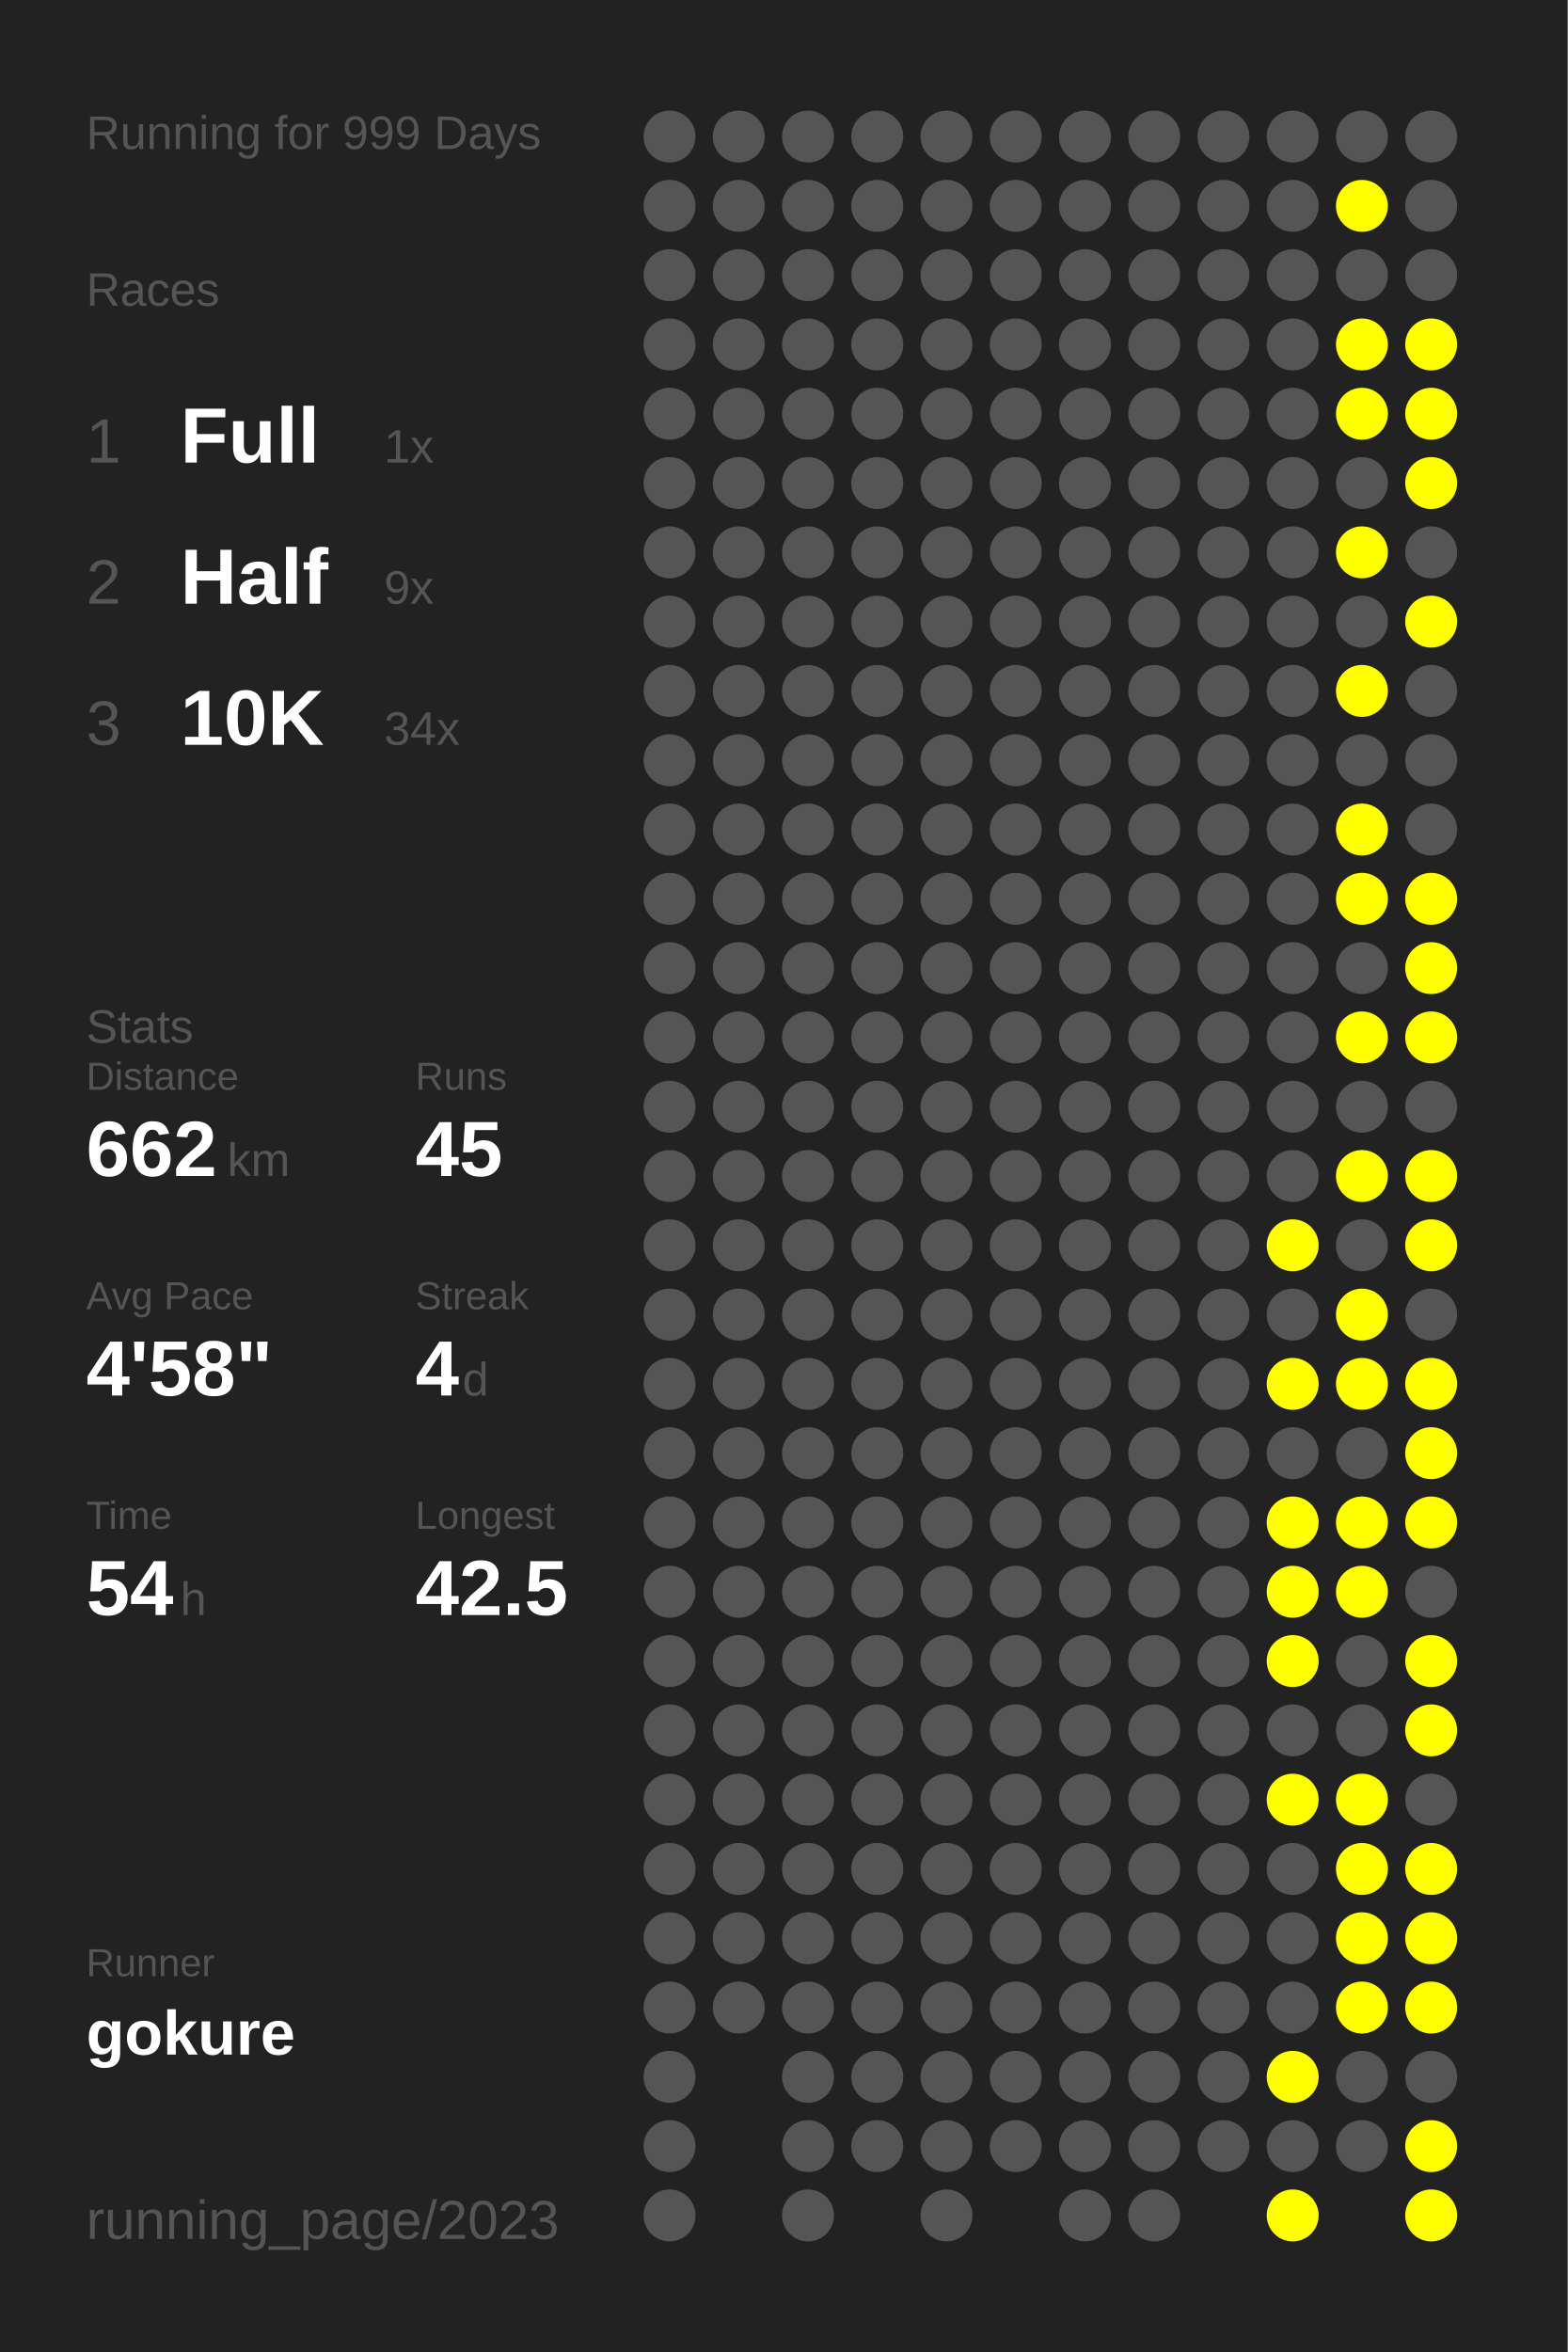
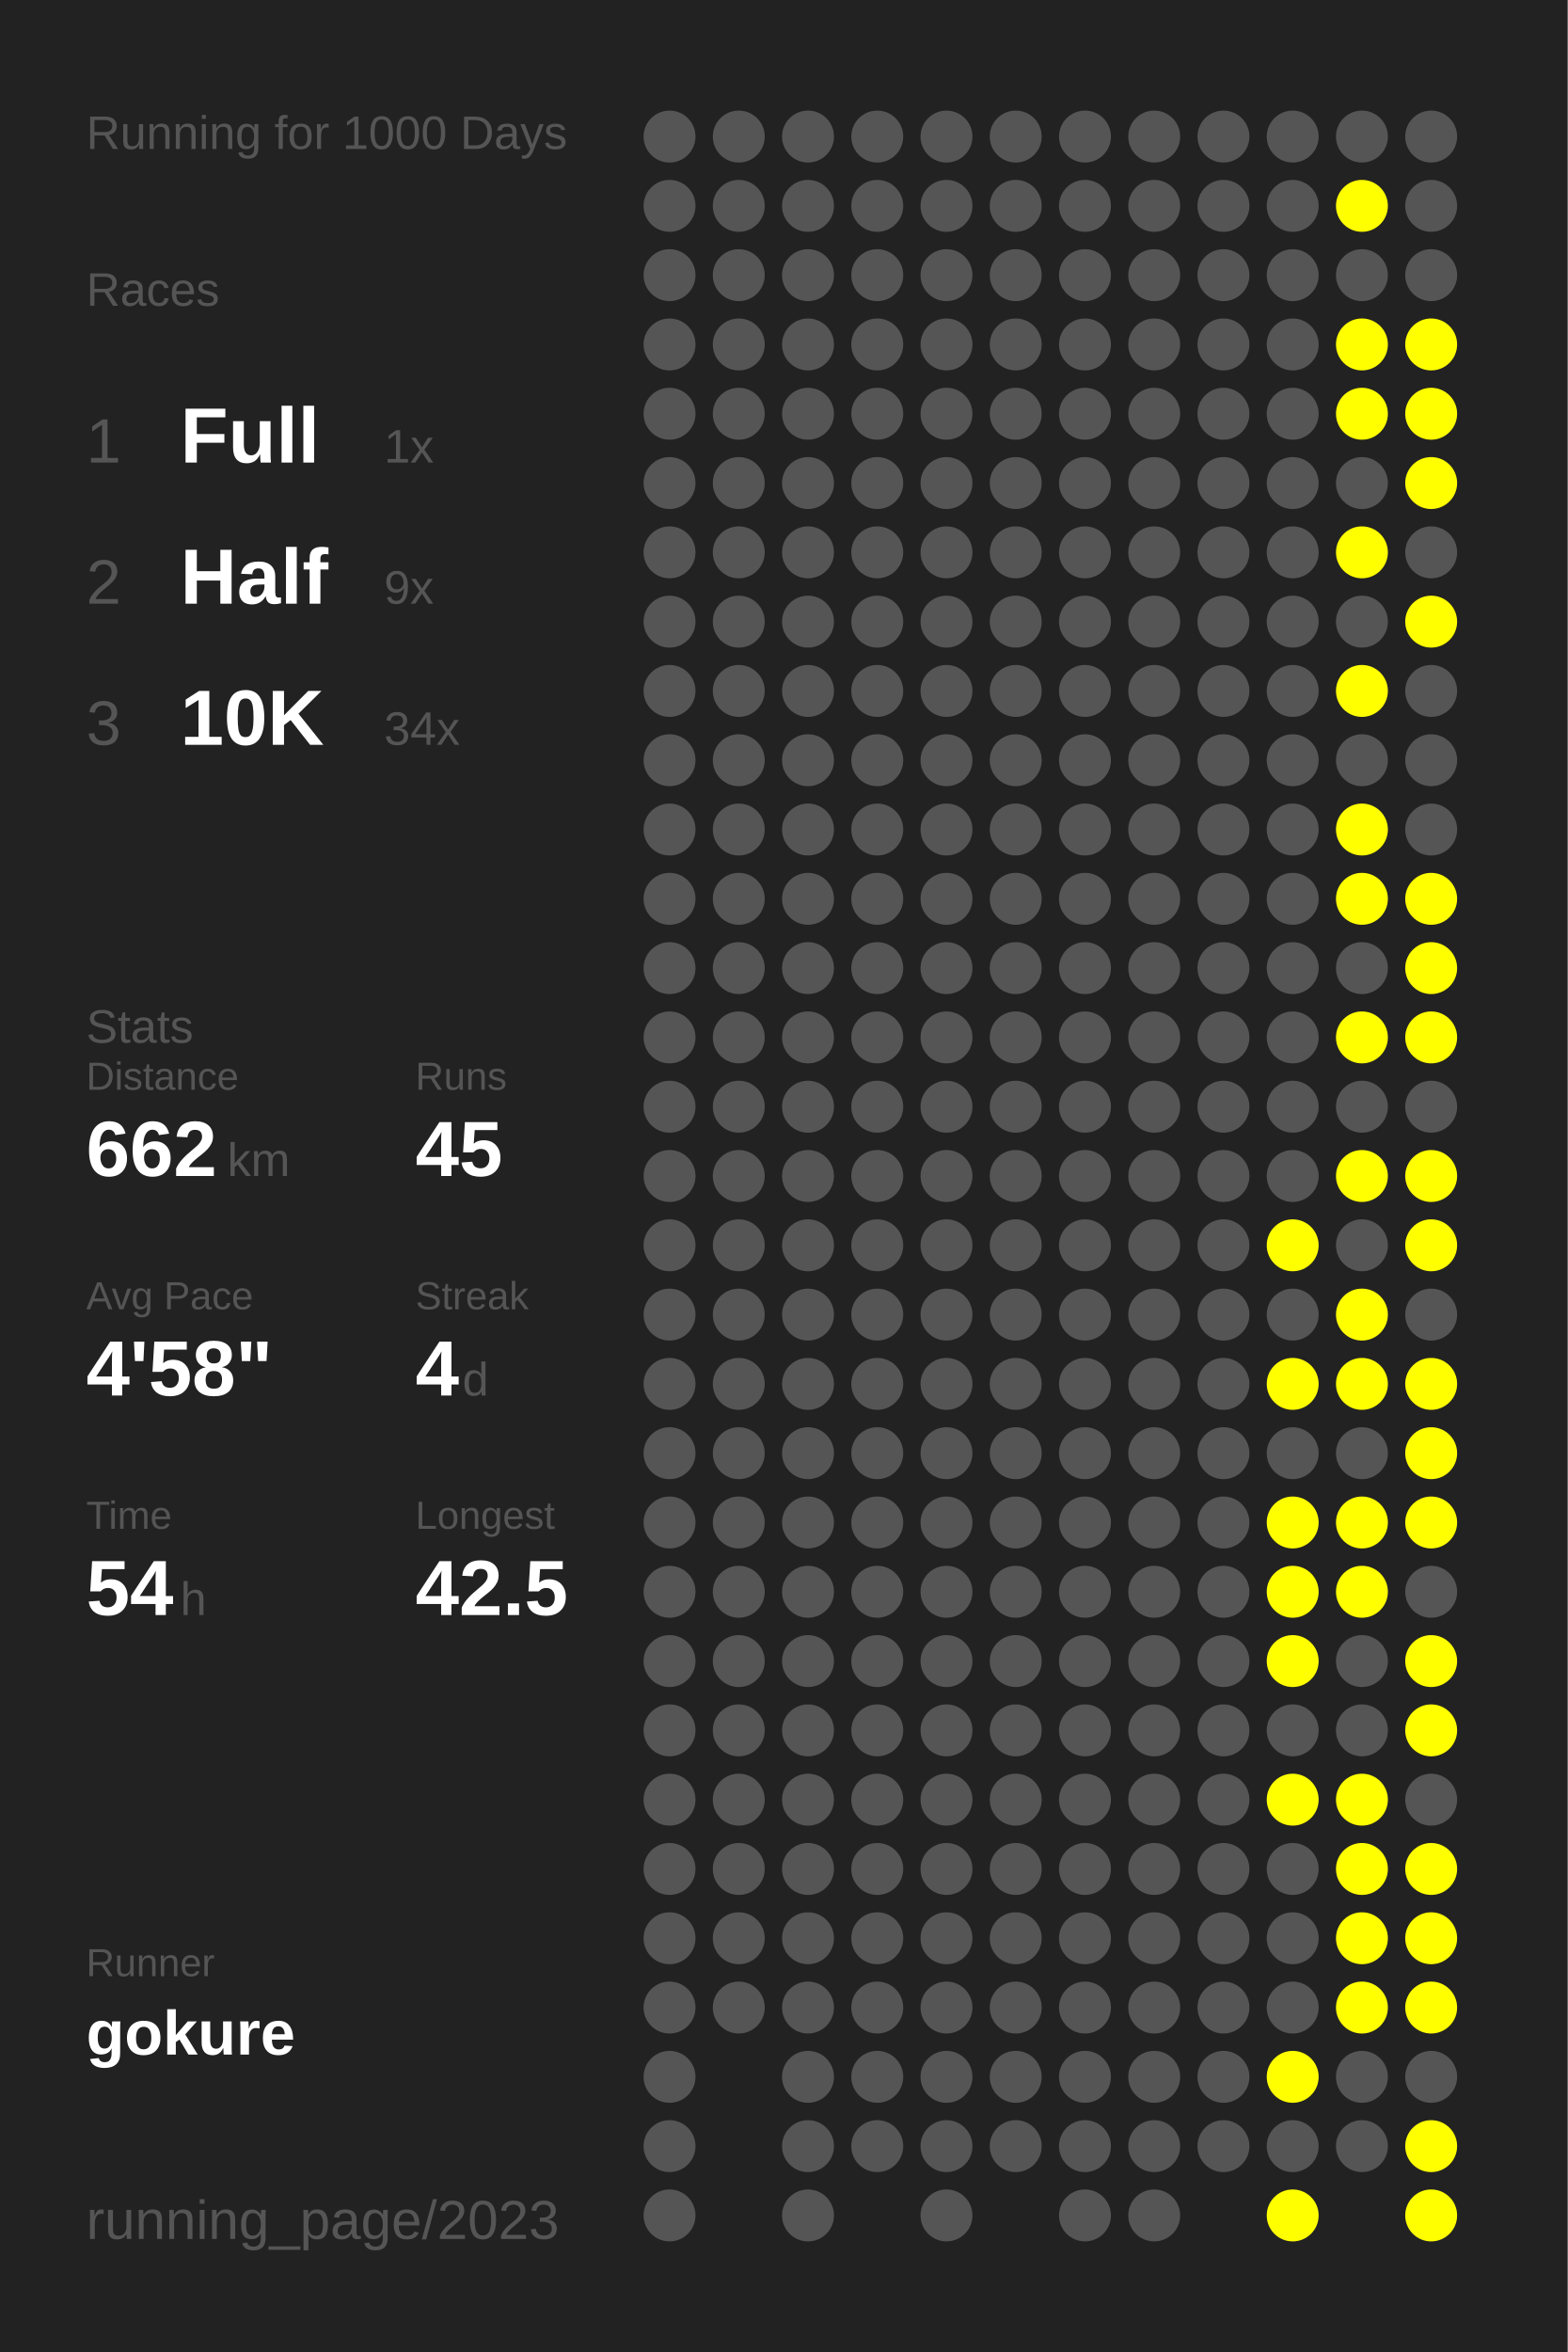
<svg xmlns="http://www.w3.org/2000/svg" baseProfile="full" height="300mm" version="1.1" viewBox="0,0,200,300" width="200mm">
  <defs />
  <rect fill="#222222" height="300" width="200" x="0" y="0" />
-   <text fill="#555555" style="font-size:6px; font-family:Arial;" x="11" y="19">Running for 999 Days</text>
+   <text fill="#555555" style="font-size:6px; font-family:Arial;" x="11" y="19">Running for 1000 Days</text>
  <text fill="#555555" style="font-size:6px; font-family:Arial;" x="11" y="39">Races</text>
  <text fill="#555555" style="font-size:8px; font-family:Arial;" x="11" y="59">1</text>
  <text fill="#FFFFFF" style="font-size:10px; font-family:Arial; font-weight:bold;" x="23" y="59">Full</text>
  <text fill="#555555" style="font-size:6px; font-family:Arial;" x="49" y="59">1x</text>
  <text fill="#555555" style="font-size:8px; font-family:Arial;" x="11" y="77">2</text>
  <text fill="#FFFFFF" style="font-size:10px; font-family:Arial; font-weight:bold;" x="23" y="77">Half</text>
  <text fill="#555555" style="font-size:6px; font-family:Arial;" x="49" y="77">9x</text>
  <text fill="#555555" style="font-size:8px; font-family:Arial;" x="11" y="95">3</text>
  <text fill="#FFFFFF" style="font-size:10px; font-family:Arial; font-weight:bold;" x="23" y="95">10K</text>
  <text fill="#555555" style="font-size:6px; font-family:Arial;" x="49" y="95">34x</text>
  <text fill="#555555" style="font-size:6px; font-family:Arial;" x="11" y="133">Stats</text>
  <text fill="#555555" style="font-size:5px; font-family:Arial;" x="11" y="139">Distance</text>
  <text fill="#FFFFFF" style="font-size:10px; font-family:Arial; font-weight:bold;" x="11" y="150">662</text>
  <text fill="#555555" style="font-size:6px; font-family:Arial;" x="29" y="150">km</text>
  <text fill="#555555" style="font-size:5px; font-family:Arial;" x="53" y="139">Runs</text>
  <text fill="#FFFFFF" style="font-size:10px; font-family:Arial; font-weight:bold;" x="53" y="150">45</text>
  <text fill="#555555" style="font-size:5px; font-family:Arial;" x="11" y="167">Avg Pace</text>
  <text fill="#FFFFFF" style="font-size:10px; font-family:Arial; font-weight:bold;" x="11" y="178">4'58"</text>
  <text fill="#555555" style="font-size:5px; font-family:Arial;" x="53" y="167">Streak</text>
  <text fill="#FFFFFF" style="font-size:10px; font-family:Arial; font-weight:bold;" x="53" y="178">4</text>
  <text fill="#555555" style="font-size:6px; font-family:Arial;" x="59" y="178">d</text>
  <text fill="#555555" style="font-size:5px; font-family:Arial;" x="11" y="195">Time</text>
  <text fill="#FFFFFF" style="font-size:10px; font-family:Arial; font-weight:bold;" x="11" y="206">54</text>
  <text fill="#555555" style="font-size:6px; font-family:Arial;" x="23" y="206">h</text>
  <text fill="#555555" style="font-size:5px; font-family:Arial;" x="53" y="195">Longest</text>
  <text fill="#FFFFFF" style="font-size:10px; font-family:Arial; font-weight:bold;" x="53" y="206">42.5</text>
  <text fill="#555555" style="font-size:5px; font-family:Arial;" x="11" y="252.065">Runner</text>
  <text fill="#FFFFFF" style="font-size:8px; font-family:Arial; font-weight:bold;" x="11" y="262.065">gokure</text>
  <text fill="#555555" style="font-size:7px; font-family:Arial;" x="11" y="285.581">running_page/2023</text>
  <circle cx="85.417" cy="17.419" fill="#555555" r="3.312" />
  <circle cx="85.417" cy="26.258" fill="#555555" r="3.312" />
  <circle cx="85.417" cy="35.097" fill="#555555" r="3.312" />
  <circle cx="85.417" cy="43.935" fill="#555555" r="3.312" />
  <circle cx="85.417" cy="52.774" fill="#555555" r="3.312" />
  <circle cx="85.417" cy="61.613" fill="#555555" r="3.312" />
  <circle cx="85.417" cy="70.452" fill="#555555" r="3.312" />
  <circle cx="85.417" cy="79.29" fill="#555555" r="3.312" />
  <circle cx="85.417" cy="88.129" fill="#555555" r="3.312" />
  <circle cx="85.417" cy="96.968" fill="#555555" r="3.312" />
  <circle cx="85.417" cy="105.806" fill="#555555" r="3.312" />
  <circle cx="85.417" cy="114.645" fill="#555555" r="3.312" />
  <circle cx="85.417" cy="123.484" fill="#555555" r="3.312" />
  <circle cx="85.417" cy="132.323" fill="#555555" r="3.312" />
  <circle cx="85.417" cy="141.161" fill="#555555" r="3.312" />
  <circle cx="85.417" cy="150" fill="#555555" r="3.312" />
  <circle cx="85.417" cy="158.839" fill="#555555" r="3.312" />
  <circle cx="85.417" cy="167.677" fill="#555555" r="3.312" />
  <circle cx="85.417" cy="176.516" fill="#555555" r="3.312" />
  <circle cx="85.417" cy="185.355" fill="#555555" r="3.312" />
  <circle cx="85.417" cy="194.194" fill="#555555" r="3.312" />
  <circle cx="85.417" cy="203.032" fill="#555555" r="3.312" />
  <circle cx="85.417" cy="211.871" fill="#555555" r="3.312" />
  <circle cx="85.417" cy="220.71" fill="#555555" r="3.312" />
  <circle cx="85.417" cy="229.548" fill="#555555" r="3.312" />
  <circle cx="85.417" cy="238.387" fill="#555555" r="3.312" />
  <circle cx="85.417" cy="247.226" fill="#555555" r="3.312" />
  <circle cx="85.417" cy="256.065" fill="#555555" r="3.312" />
  <circle cx="85.417" cy="264.903" fill="#555555" r="3.312" />
  <circle cx="85.417" cy="273.742" fill="#555555" r="3.312" />
  <circle cx="85.417" cy="282.581" fill="#555555" r="3.312" />
  <circle cx="94.25" cy="17.419" fill="#555555" r="3.312" />
  <circle cx="94.25" cy="26.258" fill="#555555" r="3.312" />
  <circle cx="94.25" cy="35.097" fill="#555555" r="3.312" />
  <circle cx="94.25" cy="43.935" fill="#555555" r="3.312" />
  <circle cx="94.25" cy="52.774" fill="#555555" r="3.312" />
  <circle cx="94.25" cy="61.613" fill="#555555" r="3.312" />
  <circle cx="94.25" cy="70.452" fill="#555555" r="3.312" />
  <circle cx="94.25" cy="79.29" fill="#555555" r="3.312" />
  <circle cx="94.25" cy="88.129" fill="#555555" r="3.312" />
  <circle cx="94.25" cy="96.968" fill="#555555" r="3.312" />
  <circle cx="94.25" cy="105.806" fill="#555555" r="3.312" />
  <circle cx="94.25" cy="114.645" fill="#555555" r="3.312" />
  <circle cx="94.25" cy="123.484" fill="#555555" r="3.312" />
  <circle cx="94.25" cy="132.323" fill="#555555" r="3.312" />
  <circle cx="94.25" cy="141.161" fill="#555555" r="3.312" />
  <circle cx="94.25" cy="150" fill="#555555" r="3.312" />
  <circle cx="94.25" cy="158.839" fill="#555555" r="3.312" />
  <circle cx="94.25" cy="167.677" fill="#555555" r="3.312" />
  <circle cx="94.25" cy="176.516" fill="#555555" r="3.312" />
  <circle cx="94.25" cy="185.355" fill="#555555" r="3.312" />
  <circle cx="94.25" cy="194.194" fill="#555555" r="3.312" />
  <circle cx="94.25" cy="203.032" fill="#555555" r="3.312" />
  <circle cx="94.25" cy="211.871" fill="#555555" r="3.312" />
  <circle cx="94.25" cy="220.71" fill="#555555" r="3.312" />
  <circle cx="94.25" cy="229.548" fill="#555555" r="3.312" />
  <circle cx="94.25" cy="238.387" fill="#555555" r="3.312" />
  <circle cx="94.25" cy="247.226" fill="#555555" r="3.312" />
  <circle cx="94.25" cy="256.065" fill="#555555" r="3.312" />
  <circle cx="103.083" cy="17.419" fill="#555555" r="3.312" />
  <circle cx="103.083" cy="26.258" fill="#555555" r="3.312" />
  <circle cx="103.083" cy="35.097" fill="#555555" r="3.312" />
  <circle cx="103.083" cy="43.935" fill="#555555" r="3.312" />
  <circle cx="103.083" cy="52.774" fill="#555555" r="3.312" />
  <circle cx="103.083" cy="61.613" fill="#555555" r="3.312" />
  <circle cx="103.083" cy="70.452" fill="#555555" r="3.312" />
  <circle cx="103.083" cy="79.29" fill="#555555" r="3.312" />
  <circle cx="103.083" cy="88.129" fill="#555555" r="3.312" />
  <circle cx="103.083" cy="96.968" fill="#555555" r="3.312" />
  <circle cx="103.083" cy="105.806" fill="#555555" r="3.312" />
  <circle cx="103.083" cy="114.645" fill="#555555" r="3.312" />
  <circle cx="103.083" cy="123.484" fill="#555555" r="3.312" />
  <circle cx="103.083" cy="132.323" fill="#555555" r="3.312" />
  <circle cx="103.083" cy="141.161" fill="#555555" r="3.312" />
  <circle cx="103.083" cy="150" fill="#555555" r="3.312" />
  <circle cx="103.083" cy="158.839" fill="#555555" r="3.312" />
  <circle cx="103.083" cy="167.677" fill="#555555" r="3.312" />
  <circle cx="103.083" cy="176.516" fill="#555555" r="3.312" />
  <circle cx="103.083" cy="185.355" fill="#555555" r="3.312" />
  <circle cx="103.083" cy="194.194" fill="#555555" r="3.312" />
  <circle cx="103.083" cy="203.032" fill="#555555" r="3.312" />
  <circle cx="103.083" cy="211.871" fill="#555555" r="3.312" />
  <circle cx="103.083" cy="220.71" fill="#555555" r="3.312" />
  <circle cx="103.083" cy="229.548" fill="#555555" r="3.312" />
  <circle cx="103.083" cy="238.387" fill="#555555" r="3.312" />
  <circle cx="103.083" cy="247.226" fill="#555555" r="3.312" />
  <circle cx="103.083" cy="256.065" fill="#555555" r="3.312" />
  <circle cx="103.083" cy="264.903" fill="#555555" r="3.312" />
  <circle cx="103.083" cy="273.742" fill="#555555" r="3.312" />
  <circle cx="103.083" cy="282.581" fill="#555555" r="3.312" />
  <circle cx="111.917" cy="17.419" fill="#555555" r="3.312" />
  <circle cx="111.917" cy="26.258" fill="#555555" r="3.312" />
  <circle cx="111.917" cy="35.097" fill="#555555" r="3.312" />
  <circle cx="111.917" cy="43.935" fill="#555555" r="3.312" />
  <circle cx="111.917" cy="52.774" fill="#555555" r="3.312" />
  <circle cx="111.917" cy="61.613" fill="#555555" r="3.312" />
  <circle cx="111.917" cy="70.452" fill="#555555" r="3.312" />
  <circle cx="111.917" cy="79.29" fill="#555555" r="3.312" />
  <circle cx="111.917" cy="88.129" fill="#555555" r="3.312" />
  <circle cx="111.917" cy="96.968" fill="#555555" r="3.312" />
  <circle cx="111.917" cy="105.806" fill="#555555" r="3.312" />
  <circle cx="111.917" cy="114.645" fill="#555555" r="3.312" />
  <circle cx="111.917" cy="123.484" fill="#555555" r="3.312" />
  <circle cx="111.917" cy="132.323" fill="#555555" r="3.312" />
  <circle cx="111.917" cy="141.161" fill="#555555" r="3.312" />
  <circle cx="111.917" cy="150" fill="#555555" r="3.312" />
  <circle cx="111.917" cy="158.839" fill="#555555" r="3.312" />
  <circle cx="111.917" cy="167.677" fill="#555555" r="3.312" />
  <circle cx="111.917" cy="176.516" fill="#555555" r="3.312" />
  <circle cx="111.917" cy="185.355" fill="#555555" r="3.312" />
  <circle cx="111.917" cy="194.194" fill="#555555" r="3.312" />
  <circle cx="111.917" cy="203.032" fill="#555555" r="3.312" />
  <circle cx="111.917" cy="211.871" fill="#555555" r="3.312" />
  <circle cx="111.917" cy="220.71" fill="#555555" r="3.312" />
  <circle cx="111.917" cy="229.548" fill="#555555" r="3.312" />
  <circle cx="111.917" cy="238.387" fill="#555555" r="3.312" />
  <circle cx="111.917" cy="247.226" fill="#555555" r="3.312" />
  <circle cx="111.917" cy="256.065" fill="#555555" r="3.312" />
  <circle cx="111.917" cy="264.903" fill="#555555" r="3.312" />
  <circle cx="111.917" cy="273.742" fill="#555555" r="3.312" />
  <circle cx="120.75" cy="17.419" fill="#555555" r="3.312" />
  <circle cx="120.75" cy="26.258" fill="#555555" r="3.312" />
  <circle cx="120.75" cy="35.097" fill="#555555" r="3.312" />
  <circle cx="120.75" cy="43.935" fill="#555555" r="3.312" />
  <circle cx="120.75" cy="52.774" fill="#555555" r="3.312" />
  <circle cx="120.75" cy="61.613" fill="#555555" r="3.312" />
  <circle cx="120.75" cy="70.452" fill="#555555" r="3.312" />
  <circle cx="120.75" cy="79.29" fill="#555555" r="3.312" />
  <circle cx="120.75" cy="88.129" fill="#555555" r="3.312" />
  <circle cx="120.75" cy="96.968" fill="#555555" r="3.312" />
  <circle cx="120.75" cy="105.806" fill="#555555" r="3.312" />
  <circle cx="120.75" cy="114.645" fill="#555555" r="3.312" />
  <circle cx="120.75" cy="123.484" fill="#555555" r="3.312" />
  <circle cx="120.75" cy="132.323" fill="#555555" r="3.312" />
  <circle cx="120.75" cy="141.161" fill="#555555" r="3.312" />
  <circle cx="120.75" cy="150" fill="#555555" r="3.312" />
  <circle cx="120.75" cy="158.839" fill="#555555" r="3.312" />
  <circle cx="120.75" cy="167.677" fill="#555555" r="3.312" />
  <circle cx="120.75" cy="176.516" fill="#555555" r="3.312" />
  <circle cx="120.75" cy="185.355" fill="#555555" r="3.312" />
  <circle cx="120.75" cy="194.194" fill="#555555" r="3.312" />
  <circle cx="120.75" cy="203.032" fill="#555555" r="3.312" />
  <circle cx="120.75" cy="211.871" fill="#555555" r="3.312" />
  <circle cx="120.75" cy="220.71" fill="#555555" r="3.312" />
  <circle cx="120.75" cy="229.548" fill="#555555" r="3.312" />
  <circle cx="120.75" cy="238.387" fill="#555555" r="3.312" />
  <circle cx="120.75" cy="247.226" fill="#555555" r="3.312" />
  <circle cx="120.75" cy="256.065" fill="#555555" r="3.312" />
  <circle cx="120.75" cy="264.903" fill="#555555" r="3.312" />
  <circle cx="120.75" cy="273.742" fill="#555555" r="3.312" />
  <circle cx="120.75" cy="282.581" fill="#555555" r="3.312" />
  <circle cx="129.583" cy="17.419" fill="#555555" r="3.312" />
  <circle cx="129.583" cy="26.258" fill="#555555" r="3.312" />
  <circle cx="129.583" cy="35.097" fill="#555555" r="3.312" />
  <circle cx="129.583" cy="43.935" fill="#555555" r="3.312" />
  <circle cx="129.583" cy="52.774" fill="#555555" r="3.312" />
  <circle cx="129.583" cy="61.613" fill="#555555" r="3.312" />
  <circle cx="129.583" cy="70.452" fill="#555555" r="3.312" />
  <circle cx="129.583" cy="79.29" fill="#555555" r="3.312" />
  <circle cx="129.583" cy="88.129" fill="#555555" r="3.312" />
  <circle cx="129.583" cy="96.968" fill="#555555" r="3.312" />
  <circle cx="129.583" cy="105.806" fill="#555555" r="3.312" />
  <circle cx="129.583" cy="114.645" fill="#555555" r="3.312" />
  <circle cx="129.583" cy="123.484" fill="#555555" r="3.312" />
  <circle cx="129.583" cy="132.323" fill="#555555" r="3.312" />
  <circle cx="129.583" cy="141.161" fill="#555555" r="3.312" />
  <circle cx="129.583" cy="150" fill="#555555" r="3.312" />
  <circle cx="129.583" cy="158.839" fill="#555555" r="3.312" />
  <circle cx="129.583" cy="167.677" fill="#555555" r="3.312" />
  <circle cx="129.583" cy="176.516" fill="#555555" r="3.312" />
  <circle cx="129.583" cy="185.355" fill="#555555" r="3.312" />
  <circle cx="129.583" cy="194.194" fill="#555555" r="3.312" />
  <circle cx="129.583" cy="203.032" fill="#555555" r="3.312" />
  <circle cx="129.583" cy="211.871" fill="#555555" r="3.312" />
  <circle cx="129.583" cy="220.71" fill="#555555" r="3.312" />
  <circle cx="129.583" cy="229.548" fill="#555555" r="3.312" />
  <circle cx="129.583" cy="238.387" fill="#555555" r="3.312" />
  <circle cx="129.583" cy="247.226" fill="#555555" r="3.312" />
  <circle cx="129.583" cy="256.065" fill="#555555" r="3.312" />
  <circle cx="129.583" cy="264.903" fill="#555555" r="3.312" />
  <circle cx="129.583" cy="273.742" fill="#555555" r="3.312" />
  <circle cx="138.417" cy="17.419" fill="#555555" r="3.312" />
  <circle cx="138.417" cy="26.258" fill="#555555" r="3.312" />
  <circle cx="138.417" cy="35.097" fill="#555555" r="3.312" />
  <circle cx="138.417" cy="43.935" fill="#555555" r="3.312" />
  <circle cx="138.417" cy="52.774" fill="#555555" r="3.312" />
  <circle cx="138.417" cy="61.613" fill="#555555" r="3.312" />
  <circle cx="138.417" cy="70.452" fill="#555555" r="3.312" />
  <circle cx="138.417" cy="79.29" fill="#555555" r="3.312" />
  <circle cx="138.417" cy="88.129" fill="#555555" r="3.312" />
  <circle cx="138.417" cy="96.968" fill="#555555" r="3.312" />
  <circle cx="138.417" cy="105.806" fill="#555555" r="3.312" />
  <circle cx="138.417" cy="114.645" fill="#555555" r="3.312" />
  <circle cx="138.417" cy="123.484" fill="#555555" r="3.312" />
  <circle cx="138.417" cy="132.323" fill="#555555" r="3.312" />
  <circle cx="138.417" cy="141.161" fill="#555555" r="3.312" />
  <circle cx="138.417" cy="150" fill="#555555" r="3.312" />
  <circle cx="138.417" cy="158.839" fill="#555555" r="3.312" />
  <circle cx="138.417" cy="167.677" fill="#555555" r="3.312" />
  <circle cx="138.417" cy="176.516" fill="#555555" r="3.312" />
  <circle cx="138.417" cy="185.355" fill="#555555" r="3.312" />
  <circle cx="138.417" cy="194.194" fill="#555555" r="3.312" />
  <circle cx="138.417" cy="203.032" fill="#555555" r="3.312" />
  <circle cx="138.417" cy="211.871" fill="#555555" r="3.312" />
  <circle cx="138.417" cy="220.71" fill="#555555" r="3.312" />
  <circle cx="138.417" cy="229.548" fill="#555555" r="3.312" />
  <circle cx="138.417" cy="238.387" fill="#555555" r="3.312" />
  <circle cx="138.417" cy="247.226" fill="#555555" r="3.312" />
  <circle cx="138.417" cy="256.065" fill="#555555" r="3.312" />
  <circle cx="138.417" cy="264.903" fill="#555555" r="3.312" />
  <circle cx="138.417" cy="273.742" fill="#555555" r="3.312" />
  <circle cx="138.417" cy="282.581" fill="#555555" r="3.312" />
  <circle cx="147.25" cy="17.419" fill="#555555" r="3.312" />
  <circle cx="147.25" cy="26.258" fill="#555555" r="3.312" />
  <circle cx="147.25" cy="35.097" fill="#555555" r="3.312" />
  <circle cx="147.25" cy="43.935" fill="#555555" r="3.312" />
  <circle cx="147.25" cy="52.774" fill="#555555" r="3.312" />
  <circle cx="147.25" cy="61.613" fill="#555555" r="3.312" />
  <circle cx="147.25" cy="70.452" fill="#555555" r="3.312" />
  <circle cx="147.25" cy="79.29" fill="#555555" r="3.312" />
  <circle cx="147.25" cy="88.129" fill="#555555" r="3.312" />
  <circle cx="147.25" cy="96.968" fill="#555555" r="3.312" />
  <circle cx="147.25" cy="105.806" fill="#555555" r="3.312" />
  <circle cx="147.25" cy="114.645" fill="#555555" r="3.312" />
  <circle cx="147.25" cy="123.484" fill="#555555" r="3.312" />
  <circle cx="147.25" cy="132.323" fill="#555555" r="3.312" />
  <circle cx="147.25" cy="141.161" fill="#555555" r="3.312" />
  <circle cx="147.25" cy="150" fill="#555555" r="3.312" />
  <circle cx="147.25" cy="158.839" fill="#555555" r="3.312" />
  <circle cx="147.25" cy="167.677" fill="#555555" r="3.312" />
  <circle cx="147.25" cy="176.516" fill="#555555" r="3.312" />
  <circle cx="147.25" cy="185.355" fill="#555555" r="3.312" />
  <circle cx="147.25" cy="194.194" fill="#555555" r="3.312" />
  <circle cx="147.25" cy="203.032" fill="#555555" r="3.312" />
  <circle cx="147.25" cy="211.871" fill="#555555" r="3.312" />
  <circle cx="147.25" cy="220.71" fill="#555555" r="3.312" />
  <circle cx="147.25" cy="229.548" fill="#555555" r="3.312" />
  <circle cx="147.25" cy="238.387" fill="#555555" r="3.312" />
  <circle cx="147.25" cy="247.226" fill="#555555" r="3.312" />
  <circle cx="147.25" cy="256.065" fill="#555555" r="3.312" />
  <circle cx="147.25" cy="264.903" fill="#555555" r="3.312" />
  <circle cx="147.25" cy="273.742" fill="#555555" r="3.312" />
  <circle cx="147.25" cy="282.581" fill="#555555" r="3.312" />
  <circle cx="156.083" cy="17.419" fill="#555555" r="3.312" />
  <circle cx="156.083" cy="26.258" fill="#555555" r="3.312" />
  <circle cx="156.083" cy="35.097" fill="#555555" r="3.312" />
  <circle cx="156.083" cy="43.935" fill="#555555" r="3.312" />
  <circle cx="156.083" cy="52.774" fill="#555555" r="3.312" />
  <circle cx="156.083" cy="61.613" fill="#555555" r="3.312" />
  <circle cx="156.083" cy="70.452" fill="#555555" r="3.312" />
  <circle cx="156.083" cy="79.29" fill="#555555" r="3.312" />
  <circle cx="156.083" cy="88.129" fill="#555555" r="3.312" />
  <circle cx="156.083" cy="96.968" fill="#555555" r="3.312" />
  <circle cx="156.083" cy="105.806" fill="#555555" r="3.312" />
  <circle cx="156.083" cy="114.645" fill="#555555" r="3.312" />
  <circle cx="156.083" cy="123.484" fill="#555555" r="3.312" />
  <circle cx="156.083" cy="132.323" fill="#555555" r="3.312" />
  <circle cx="156.083" cy="141.161" fill="#555555" r="3.312" />
  <circle cx="156.083" cy="150" fill="#555555" r="3.312" />
  <circle cx="156.083" cy="158.839" fill="#555555" r="3.312" />
  <circle cx="156.083" cy="167.677" fill="#555555" r="3.312" />
  <circle cx="156.083" cy="176.516" fill="#555555" r="3.312" />
  <circle cx="156.083" cy="185.355" fill="#555555" r="3.312" />
  <circle cx="156.083" cy="194.194" fill="#555555" r="3.312" />
  <circle cx="156.083" cy="203.032" fill="#555555" r="3.312" />
  <circle cx="156.083" cy="211.871" fill="#555555" r="3.312" />
  <circle cx="156.083" cy="220.71" fill="#555555" r="3.312" />
  <circle cx="156.083" cy="229.548" fill="#555555" r="3.312" />
  <circle cx="156.083" cy="238.387" fill="#555555" r="3.312" />
  <circle cx="156.083" cy="247.226" fill="#555555" r="3.312" />
  <circle cx="156.083" cy="256.065" fill="#555555" r="3.312" />
  <circle cx="156.083" cy="264.903" fill="#555555" r="3.312" />
  <circle cx="156.083" cy="273.742" fill="#555555" r="3.312" />
  <circle cx="164.917" cy="17.419" fill="#555555" r="3.312" />
  <circle cx="164.917" cy="26.258" fill="#555555" r="3.312" />
  <circle cx="164.917" cy="35.097" fill="#555555" r="3.312" />
  <circle cx="164.917" cy="43.935" fill="#555555" r="3.312" />
  <circle cx="164.917" cy="52.774" fill="#555555" r="3.312" />
  <circle cx="164.917" cy="61.613" fill="#555555" r="3.312" />
  <circle cx="164.917" cy="70.452" fill="#555555" r="3.312" />
  <circle cx="164.917" cy="79.29" fill="#555555" r="3.312" />
  <circle cx="164.917" cy="88.129" fill="#555555" r="3.312" />
  <circle cx="164.917" cy="96.968" fill="#555555" r="3.312" />
  <circle cx="164.917" cy="105.806" fill="#555555" r="3.312" />
  <circle cx="164.917" cy="114.645" fill="#555555" r="3.312" />
  <circle cx="164.917" cy="123.484" fill="#555555" r="3.312" />
  <circle cx="164.917" cy="132.323" fill="#555555" r="3.312" />
  <circle cx="164.917" cy="141.161" fill="#555555" r="3.312" />
  <circle cx="164.917" cy="150" fill="#555555" r="3.312" />
  <circle cx="164.917" cy="158.839" fill="#FFFF00" r="3.312" />
  <circle cx="164.917" cy="167.677" fill="#555555" r="3.312" />
  <circle cx="164.917" cy="176.516" fill="#FFFF00" r="3.312" />
  <circle cx="164.917" cy="185.355" fill="#555555" r="3.312" />
  <circle cx="164.917" cy="194.194" fill="#FFFF00" r="3.312" />
  <circle cx="164.917" cy="203.032" fill="#FFFF00" r="3.312" />
  <circle cx="164.917" cy="211.871" fill="#FFFF00" r="3.312" />
  <circle cx="164.917" cy="220.71" fill="#555555" r="3.312" />
  <circle cx="164.917" cy="229.548" fill="#FFFF00" r="3.312" />
  <circle cx="164.917" cy="238.387" fill="#555555" r="3.312" />
  <circle cx="164.917" cy="247.226" fill="#555555" r="3.312" />
  <circle cx="164.917" cy="256.065" fill="#555555" r="3.312" />
  <circle cx="164.917" cy="264.903" fill="#FFFF00" r="3.312" />
  <circle cx="164.917" cy="273.742" fill="#555555" r="3.312" />
  <circle cx="164.917" cy="282.581" fill="#FFFF00" r="3.312" />
  <circle cx="173.75" cy="17.419" fill="#555555" r="3.312" />
  <circle cx="173.75" cy="26.258" fill="#FFFF00" r="3.312" />
  <circle cx="173.75" cy="35.097" fill="#555555" r="3.312" />
  <circle cx="173.75" cy="43.935" fill="#FFFF00" r="3.312" />
  <circle cx="173.75" cy="52.774" fill="#FFFF00" r="3.312" />
  <circle cx="173.75" cy="61.613" fill="#555555" r="3.312" />
  <circle cx="173.75" cy="70.452" fill="#FFFF00" r="3.312" />
  <circle cx="173.75" cy="79.29" fill="#555555" r="3.312" />
  <circle cx="173.75" cy="88.129" fill="#FFFF00" r="3.312" />
  <circle cx="173.75" cy="96.968" fill="#555555" r="3.312" />
  <circle cx="173.75" cy="105.806" fill="#FFFF00" r="3.312" />
  <circle cx="173.75" cy="114.645" fill="#FFFF00" r="3.312" />
  <circle cx="173.75" cy="123.484" fill="#555555" r="3.312" />
  <circle cx="173.75" cy="132.323" fill="#FFFF00" r="3.312" />
  <circle cx="173.75" cy="141.161" fill="#555555" r="3.312" />
  <circle cx="173.75" cy="150" fill="#FFFF00" r="3.312" />
  <circle cx="173.75" cy="158.839" fill="#555555" r="3.312" />
  <circle cx="173.75" cy="167.677" fill="#FFFF00" r="3.312" />
  <circle cx="173.75" cy="176.516" fill="#FFFF00" r="3.312" />
  <circle cx="173.75" cy="185.355" fill="#555555" r="3.312" />
  <circle cx="173.75" cy="194.194" fill="#FFFF00" r="3.312" />
  <circle cx="173.75" cy="203.032" fill="#FFFF00" r="3.312" />
  <circle cx="173.75" cy="211.871" fill="#555555" r="3.312" />
  <circle cx="173.75" cy="220.71" fill="#555555" r="3.312" />
  <circle cx="173.75" cy="229.548" fill="#FFFF00" r="3.312" />
  <circle cx="173.75" cy="238.387" fill="#FFFF00" r="3.312" />
  <circle cx="173.75" cy="247.226" fill="#FFFF00" r="3.312" />
  <circle cx="173.75" cy="256.065" fill="#FFFF00" r="3.312" />
  <circle cx="173.75" cy="264.903" fill="#555555" r="3.312" />
  <circle cx="173.75" cy="273.742" fill="#555555" r="3.312" />
  <circle cx="182.583" cy="17.419" fill="#555555" r="3.312" />
  <circle cx="182.583" cy="26.258" fill="#555555" r="3.312" />
  <circle cx="182.583" cy="35.097" fill="#555555" r="3.312" />
  <circle cx="182.583" cy="43.935" fill="#FFFF00" r="3.312" />
  <circle cx="182.583" cy="52.774" fill="#FFFF00" r="3.312" />
  <circle cx="182.583" cy="61.613" fill="#FFFF00" r="3.312" />
  <circle cx="182.583" cy="70.452" fill="#555555" r="3.312" />
  <circle cx="182.583" cy="79.29" fill="#FFFF00" r="3.312" />
  <circle cx="182.583" cy="88.129" fill="#555555" r="3.312" />
  <circle cx="182.583" cy="96.968" fill="#555555" r="3.312" />
  <circle cx="182.583" cy="105.806" fill="#555555" r="3.312" />
  <circle cx="182.583" cy="114.645" fill="#FFFF00" r="3.312" />
  <circle cx="182.583" cy="123.484" fill="#FFFF00" r="3.312" />
  <circle cx="182.583" cy="132.323" fill="#FFFF00" r="3.312" />
  <circle cx="182.583" cy="141.161" fill="#555555" r="3.312" />
  <circle cx="182.583" cy="150" fill="#FFFF00" r="3.312" />
  <circle cx="182.583" cy="158.839" fill="#FFFF00" r="3.312" />
  <circle cx="182.583" cy="167.677" fill="#555555" r="3.312" />
  <circle cx="182.583" cy="176.516" fill="#FFFF00" r="3.312" />
  <circle cx="182.583" cy="185.355" fill="#FFFF00" r="3.312" />
  <circle cx="182.583" cy="194.194" fill="#FFFF00" r="3.312" />
  <circle cx="182.583" cy="203.032" fill="#555555" r="3.312" />
  <circle cx="182.583" cy="211.871" fill="#FFFF00" r="3.312" />
  <circle cx="182.583" cy="220.71" fill="#FFFF00" r="3.312" />
  <circle cx="182.583" cy="229.548" fill="#555555" r="3.312" />
  <circle cx="182.583" cy="238.387" fill="#FFFF00" r="3.312" />
  <circle cx="182.583" cy="247.226" fill="#FFFF00" r="3.312" />
  <circle cx="182.583" cy="256.065" fill="#FFFF00" r="3.312" />
  <circle cx="182.583" cy="264.903" fill="#555555" r="3.312" />
  <circle cx="182.583" cy="273.742" fill="#FFFF00" r="3.312" />
  <circle cx="182.583" cy="282.581" fill="#FFFF00" r="3.312" />
</svg>
